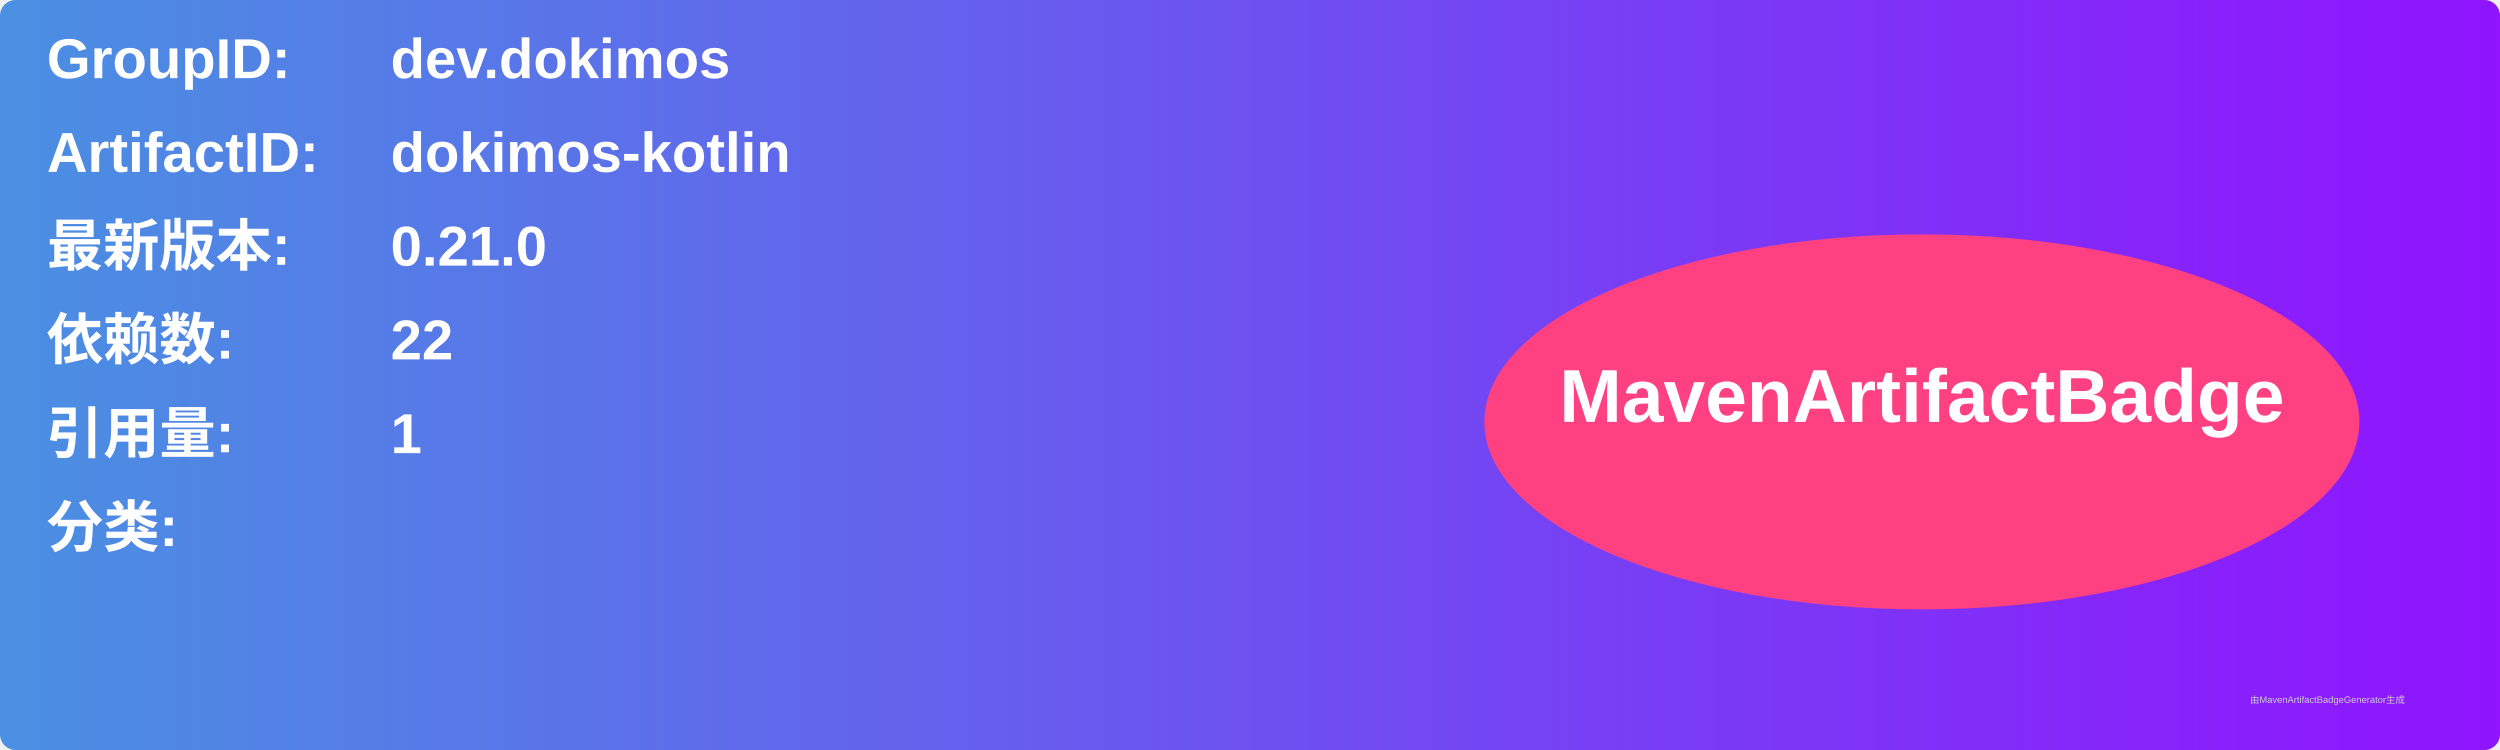
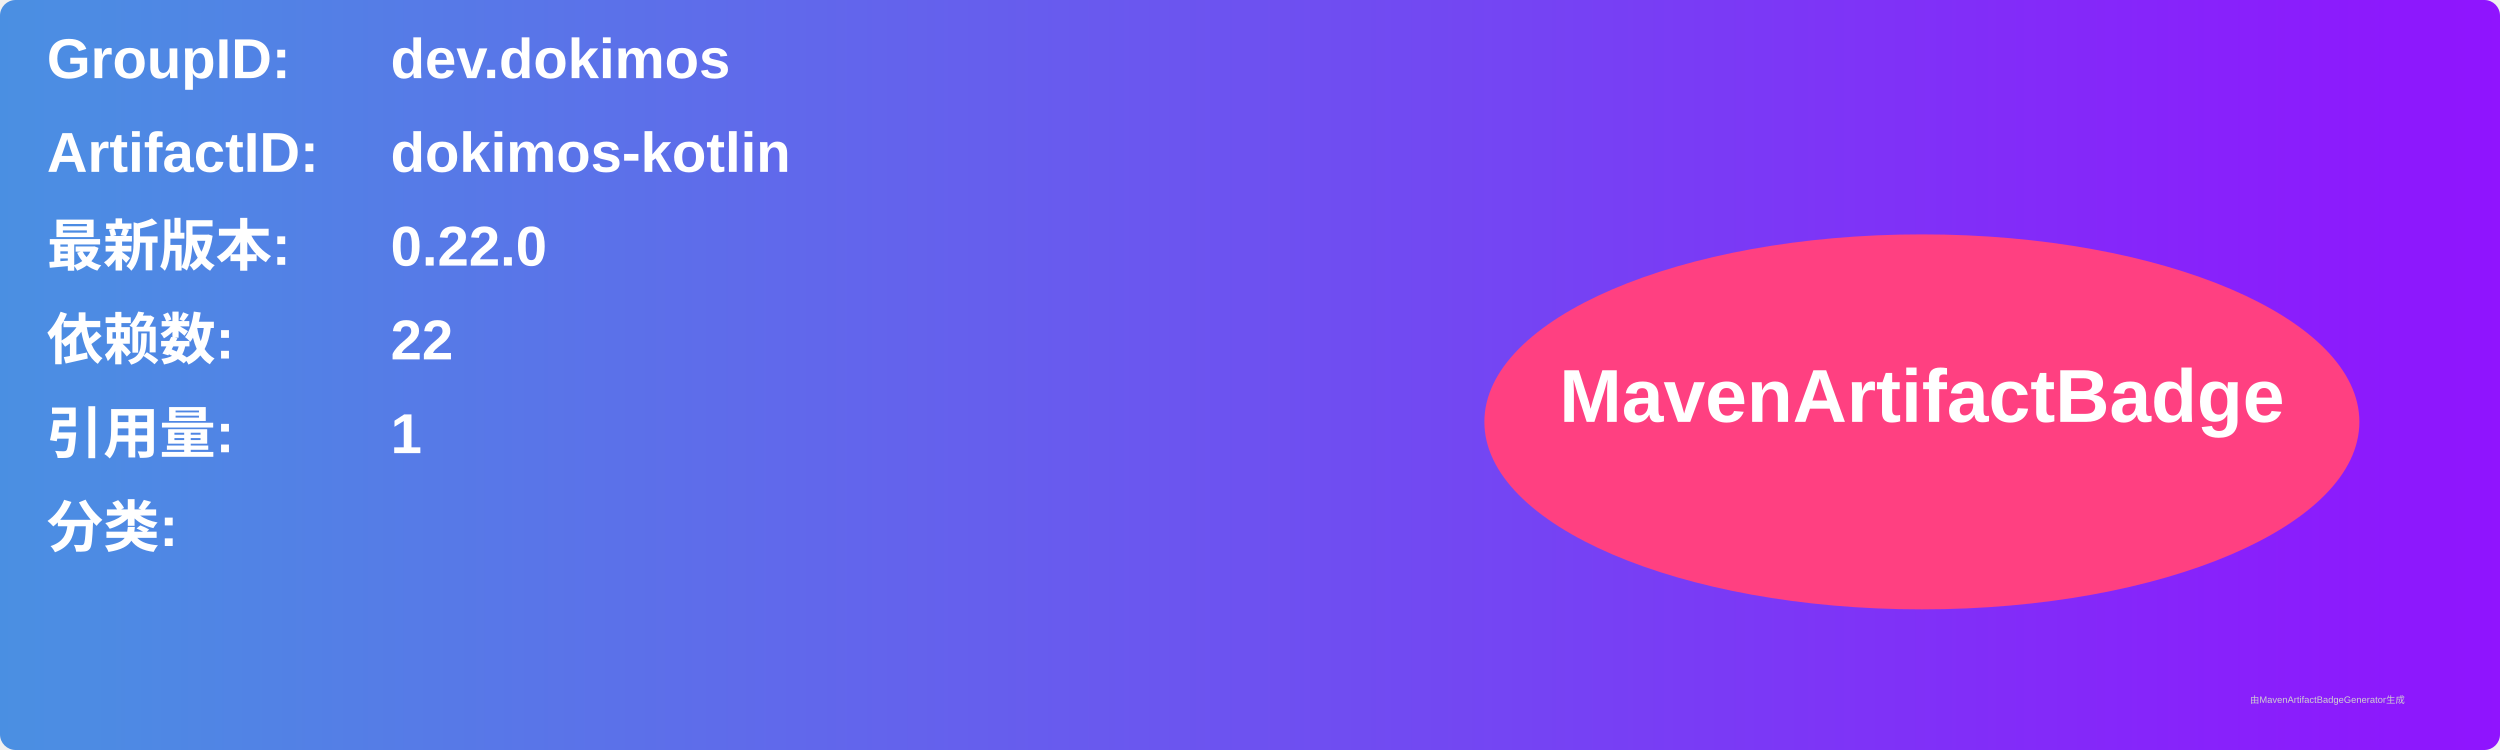
<svg xmlns="http://www.w3.org/2000/svg" width="800" height="240" viewBox="0 0 800 240">
  <linearGradient id="grad" x1="0%" y1="0%" x2="100%" y2="0%">
    <stop offset="0%" stop-color="#4a90e2" />
    <stop offset="100%" stop-color="#9013fe" />
  </linearGradient>
  <rect width="100%" height="100%" rx="5" ry="5" fill="url(#grad)" />
  <g transform="translate(15, 15)">
    <text x="0" y="10" font-family="Arial" font-size="18" fill="white" font-weight="bold" width="260">GroupID:</text>
    <text x="110" y="10" font-family="Arial" font-size="18" fill="white" font-weight="bold" width="460">dev.dokimos</text>
    <text x="0" y="40" font-family="Arial" font-size="18" fill="white" font-weight="bold" width="260">ArtifactID:</text>
    <text x="110" y="40" font-family="Arial" font-size="18" fill="white" font-weight="bold" width="460">dokimos-kotlin</text>
    <text x="0" y="70" font-family="Arial" font-size="18" fill="white" font-weight="bold">最新版本:</text>
    <text x="110" y="70" font-family="Arial" font-size="18" fill="white" font-weight="bold">
-       <tspan font-weight="bold">0.21.0</tspan>
+       <tspan font-weight="bold">0.22.0</tspan>
    </text>
    <text x="0" y="100" font-family="Arial" font-size="18" fill="white" font-weight="bold">依赖数: </text>
    <text x="110" y="100" font-family="Arial" font-size="18" fill="white">
      <tspan font-weight="bold">22</tspan>
    </text>
    <text x="0" y="130" font-family="Arial" font-size="18" fill="white" font-weight="bold">引用量: </text>
    <text x="110" y="130" font-family="Arial" font-size="18" fill="white">
      <tspan font-weight="bold">1</tspan>
    </text>
    <text x="0" y="160" font-family="Arial" font-size="18" fill="white" font-weight="bold">分类:</text>
    <text x="10" y="190" font-family="Arial" font-size="10" fill="white">
      <tspan font-weight="bold" />
    </text>
    <ellipse cx="600" cy="120" rx="140" ry="60" fill="#ff4081" />
    <text x="600" y="120" text-anchor="middle" font-family="Arial" font-size="24" fill="white" font-weight="bold">MavenArtifactBadge</text>
  </g>
  <text x="720" y="225" font-family="Arial" font-size="3" fill="#d0d0d0">由MavenArtifactBadgeGenerator生成</text>
</svg>
